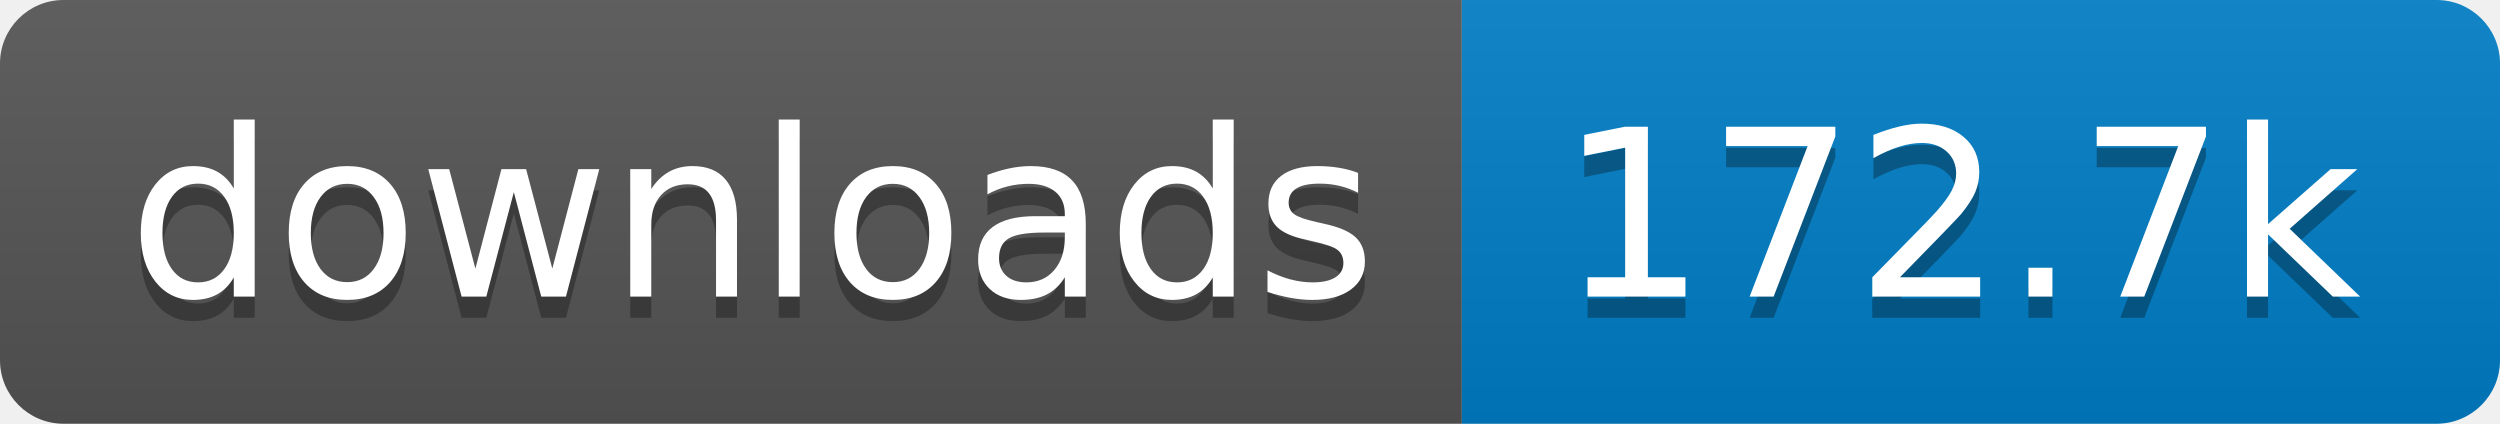
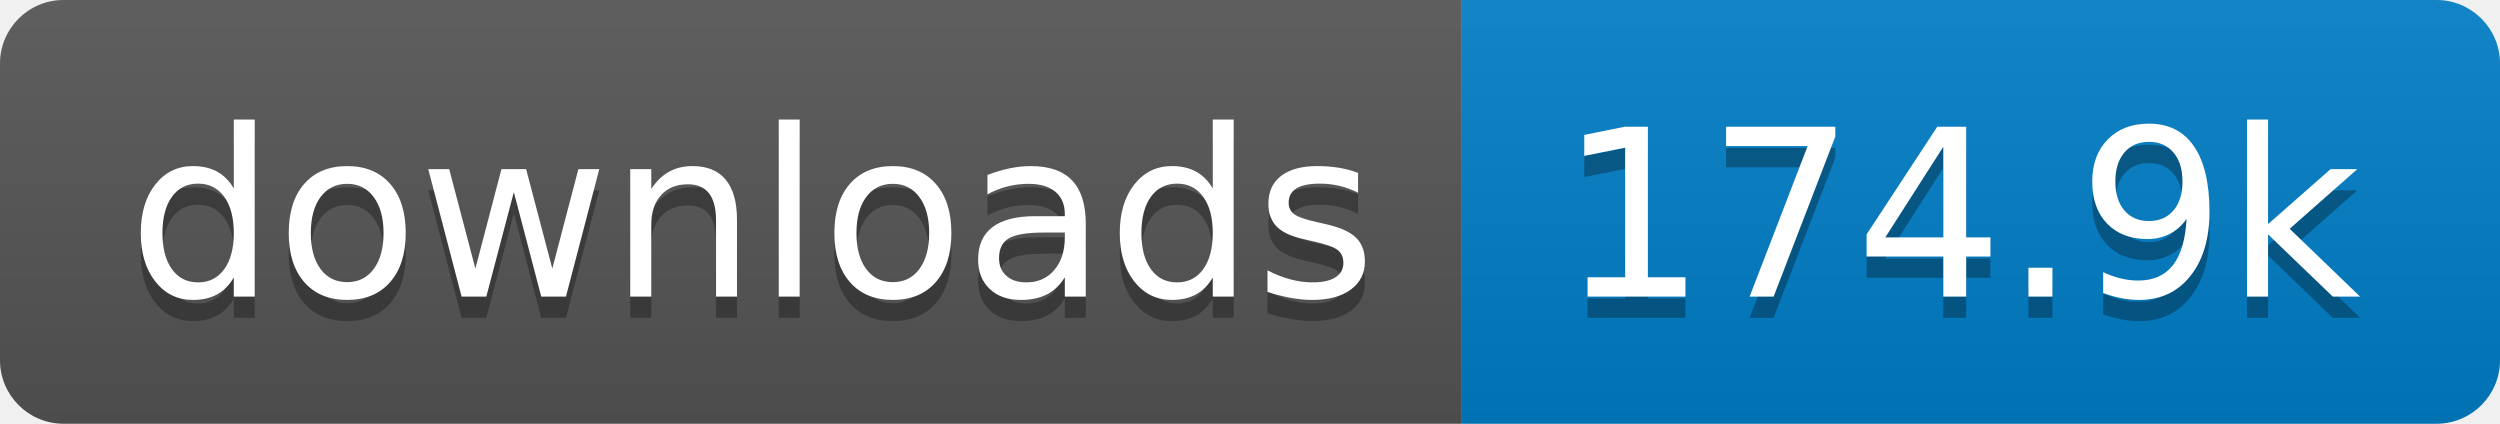
- <svg xmlns="http://www.w3.org/2000/svg" width="118" height="20" role="img" aria-label="downloads: 172.7k">
+ <svg xmlns="http://www.w3.org/2000/svg" width="118" height="20" role="img" aria-label="downloads: 174.9k">
  <linearGradient id="s" x2="0" y2="100%">
    <stop offset="0" stop-color="#bbb" stop-opacity=".1" />
    <stop offset="1" stop-opacity=".1" />
  </linearGradient>
  <clipPath id="r">
    <rect width="118" height="20" rx="3" fill="#fff" />
  </clipPath>
  <g clip-path="url(#r)">
    <rect width="69" height="20" fill="#555" />
    <rect x="69" width="49" height="20" fill="#007ec6" />
    <rect width="118" height="20" fill="url(#s)" />
  </g>
  <g fill="#fff" text-anchor="middle" font-family="Verdana,Geneva,DejaVu Sans,sans-serif" text-rendering="geometricPrecision" font-size="110">
    <text aria-hidden="true" x="355" y="150" fill="#010101" fill-opacity=".3" transform="scale(.1)" textLength="590">downloads</text>
    <text x="355" y="140" transform="scale(.1)" fill="#fff" textLength="590">downloads</text>
-     <text aria-hidden="true" x="925" y="150" fill="#010101" fill-opacity=".3" transform="scale(.1)" textLength="390">172.7k</text>
-     <text x="925" y="140" transform="scale(.1)" fill="#fff" textLength="390">172.7k</text>
+     <text aria-hidden="true" x="925" y="150" fill="#010101" fill-opacity=".3" transform="scale(.1)" textLength="390">174.9k</text>
+     <text x="925" y="140" transform="scale(.1)" fill="#fff" textLength="390">174.9k</text>
  </g>
</svg>
